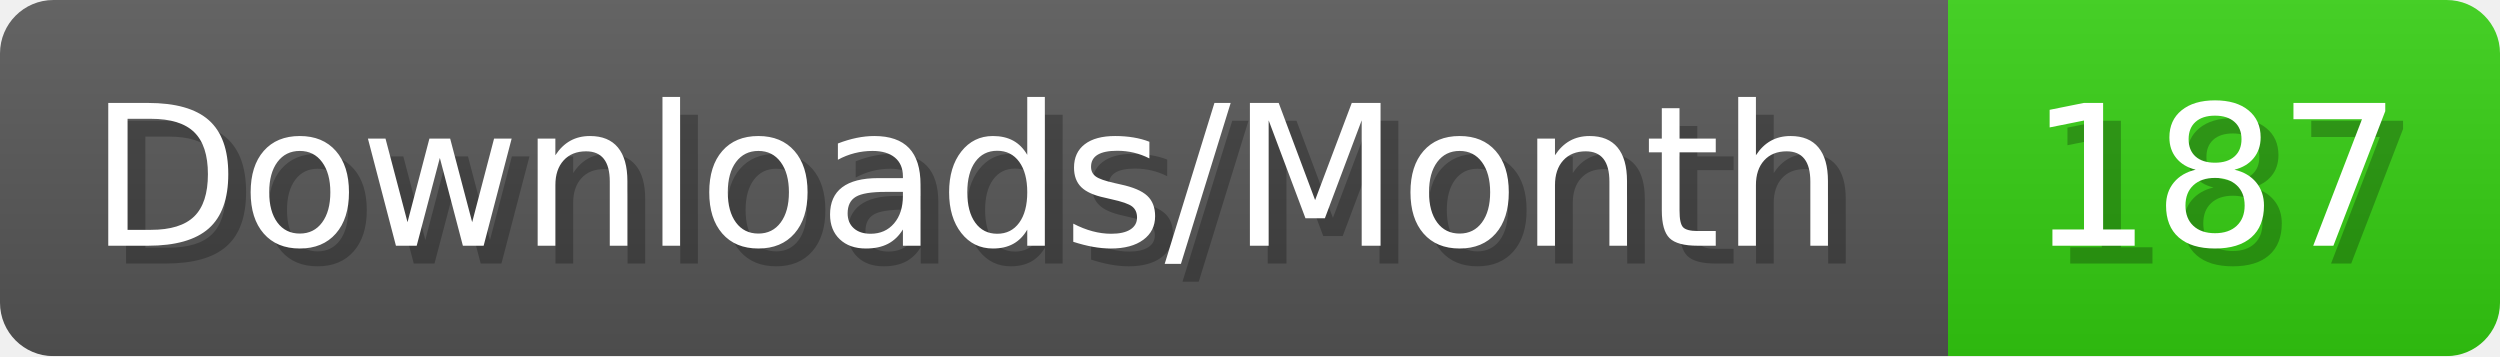
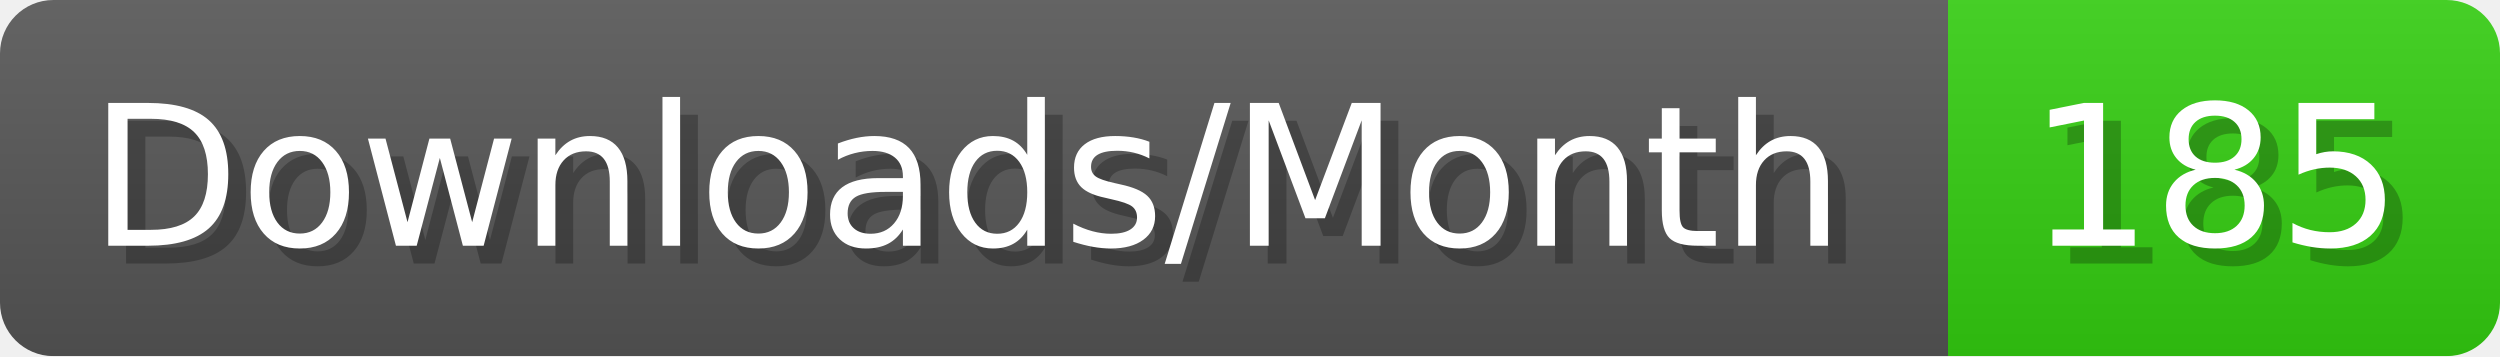
- <svg xmlns="http://www.w3.org/2000/svg" width="140.4" height="20" viewBox="0 0 1404 200" role="img" aria-label="Downloads/Month: 187">
+ <svg xmlns="http://www.w3.org/2000/svg" width="140.4" height="20" viewBox="0 0 1404 200" role="img" aria-label="Downloads/Month: 185">
  <linearGradient id="YlXUI" x2="0" y2="100%">
    <stop offset="0" stop-opacity=".1" stop-color="#EEE" />
    <stop offset="1" stop-opacity=".1" />
  </linearGradient>
  <mask id="JHhop">
    <rect width="1404" height="200" rx="30" fill="#FFF" />
  </mask>
  <g mask="url(#JHhop)">
    <rect width="1094" height="200" fill="#555" />
    <rect width="310" height="200" fill="#3C1" x="1094" />
    <rect width="1404" height="200" fill="url(#YlXUI)" />
  </g>
  <g aria-hidden="true" fill="#fff" text-anchor="start" font-family="Verdana,DejaVu Sans,sans-serif" font-size="110">
    <text x="60" y="148" textLength="994" fill="#000" opacity="0.25">Downloads/Month</text>
    <text x="50" y="138" textLength="994">Downloads/Month</text>
-     <text x="1149" y="148" textLength="210" fill="#000" opacity="0.25">187</text>
-     <text x="1139" y="138" textLength="210">187</text>
+     <text x="1149" y="148" textLength="210" fill="#000" opacity="0.25">185</text>
+     <text x="1139" y="138" textLength="210">185</text>
  </g>
</svg>
